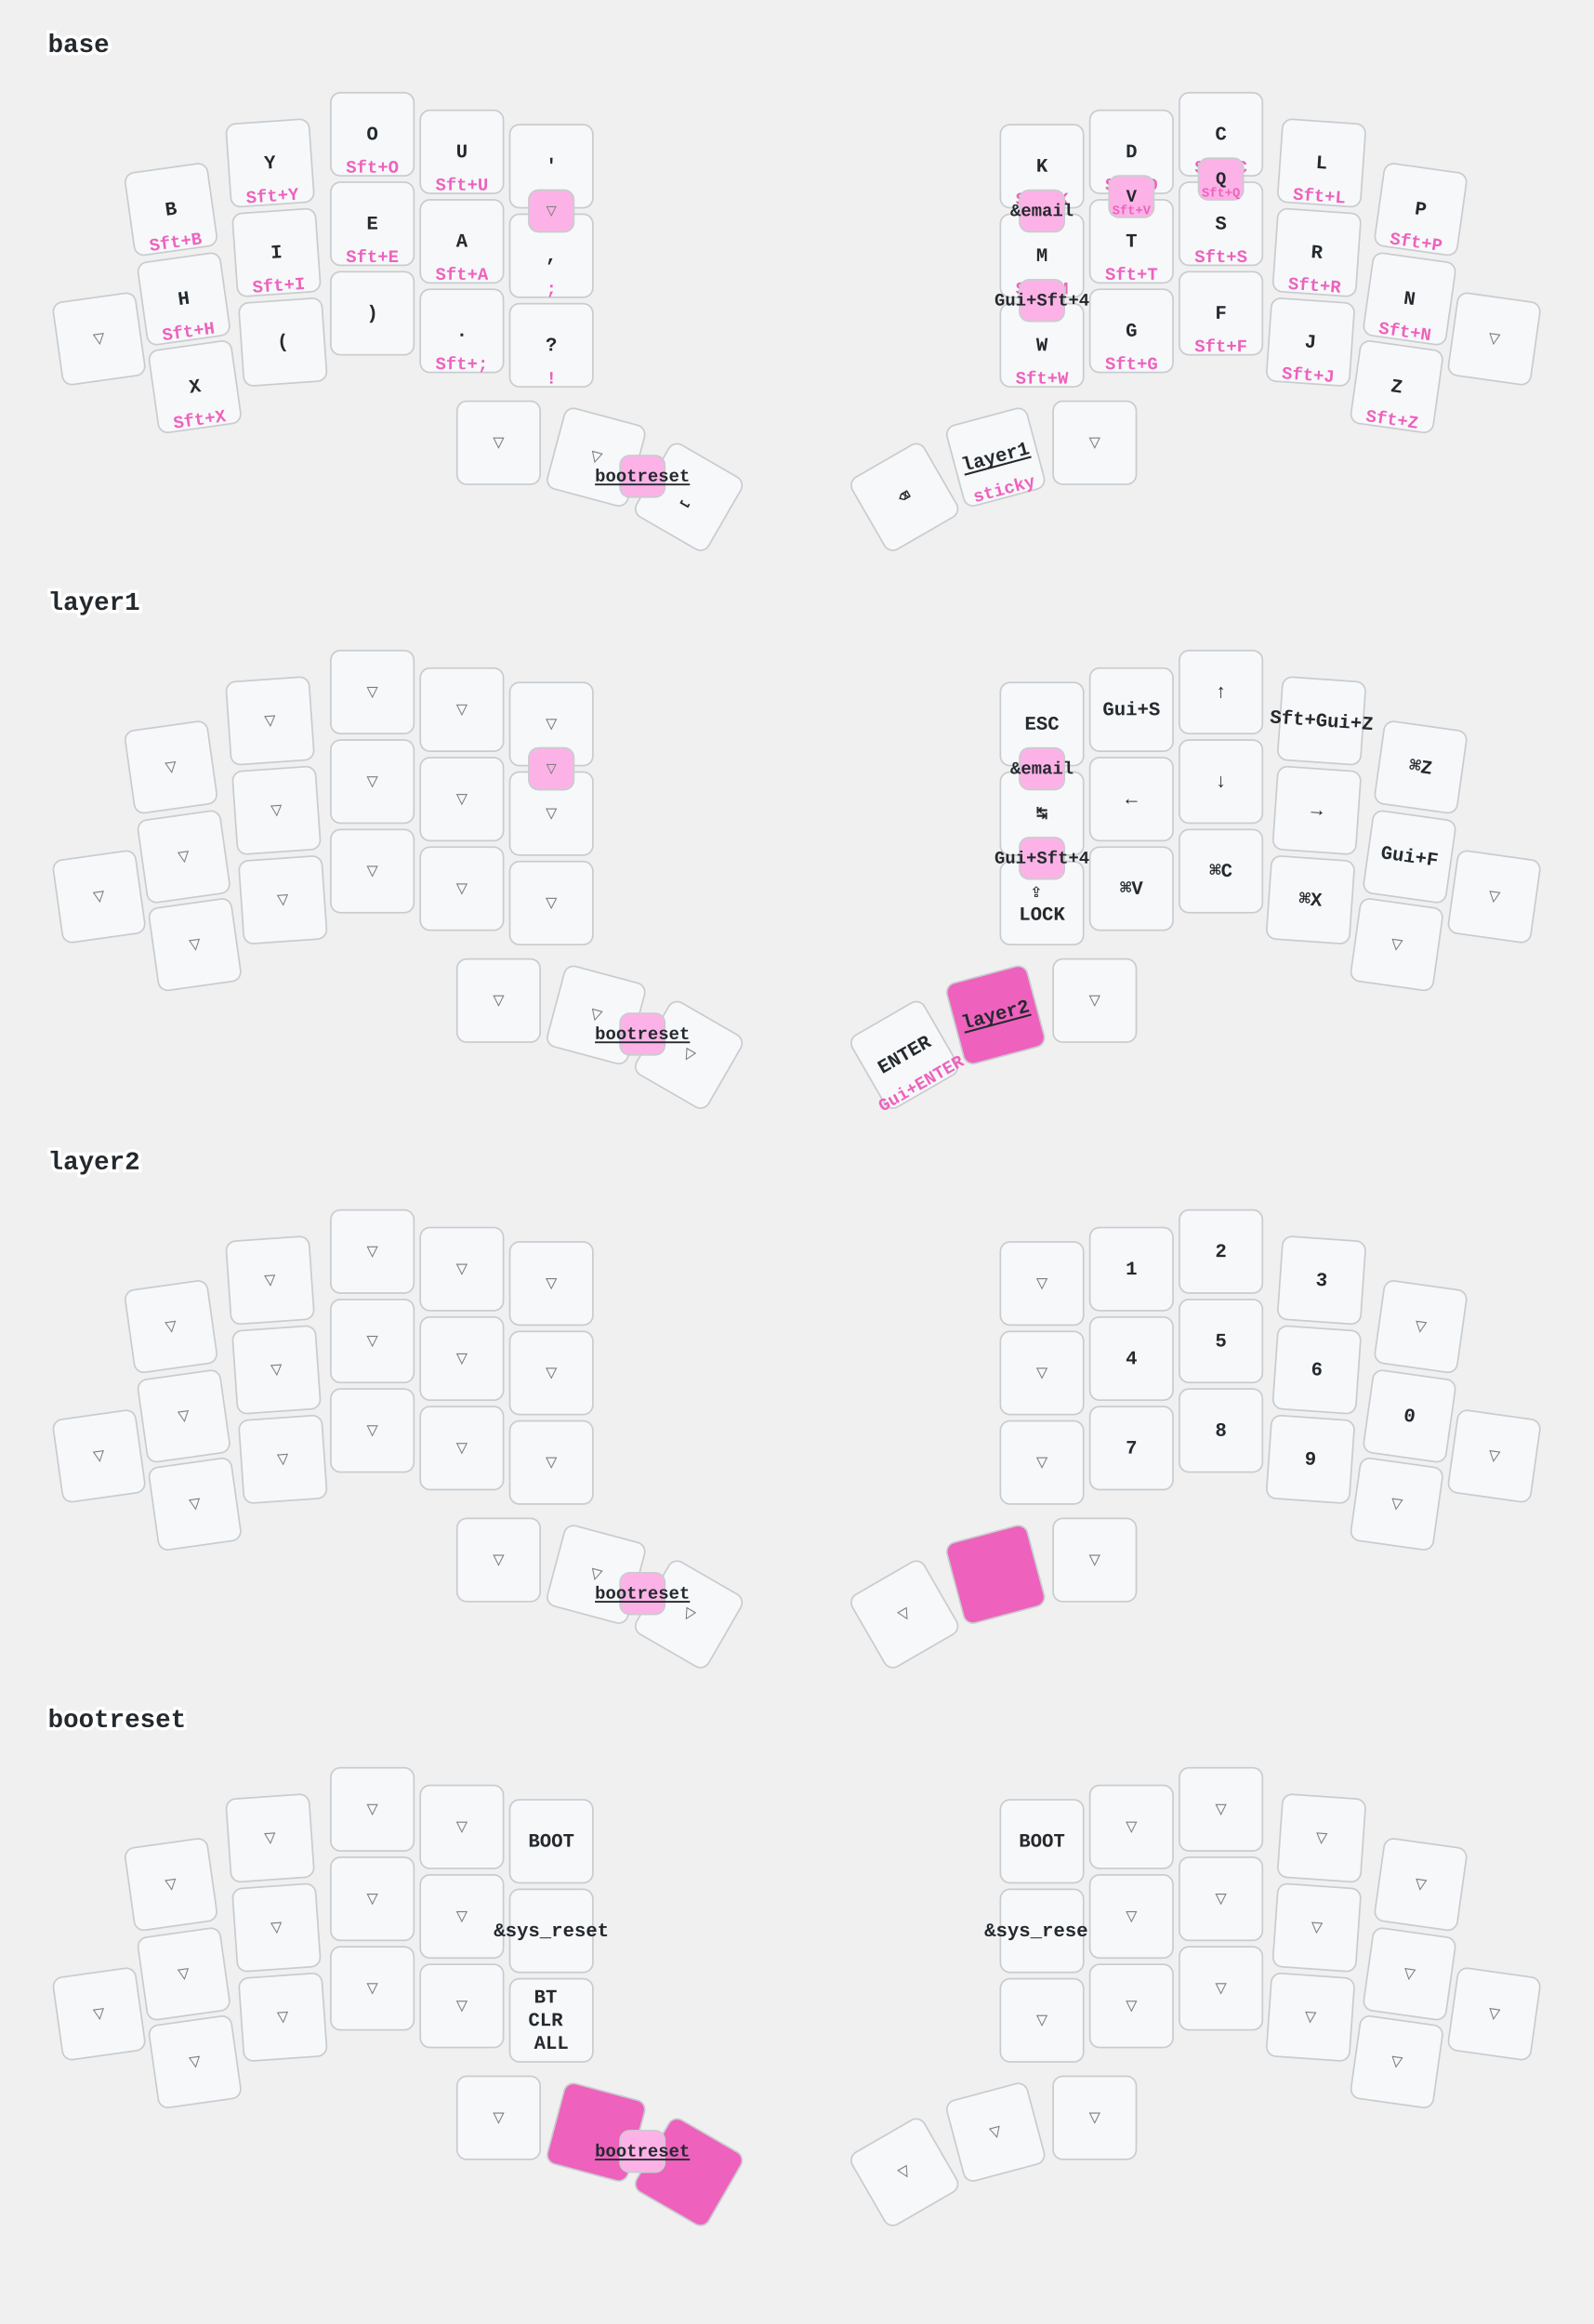
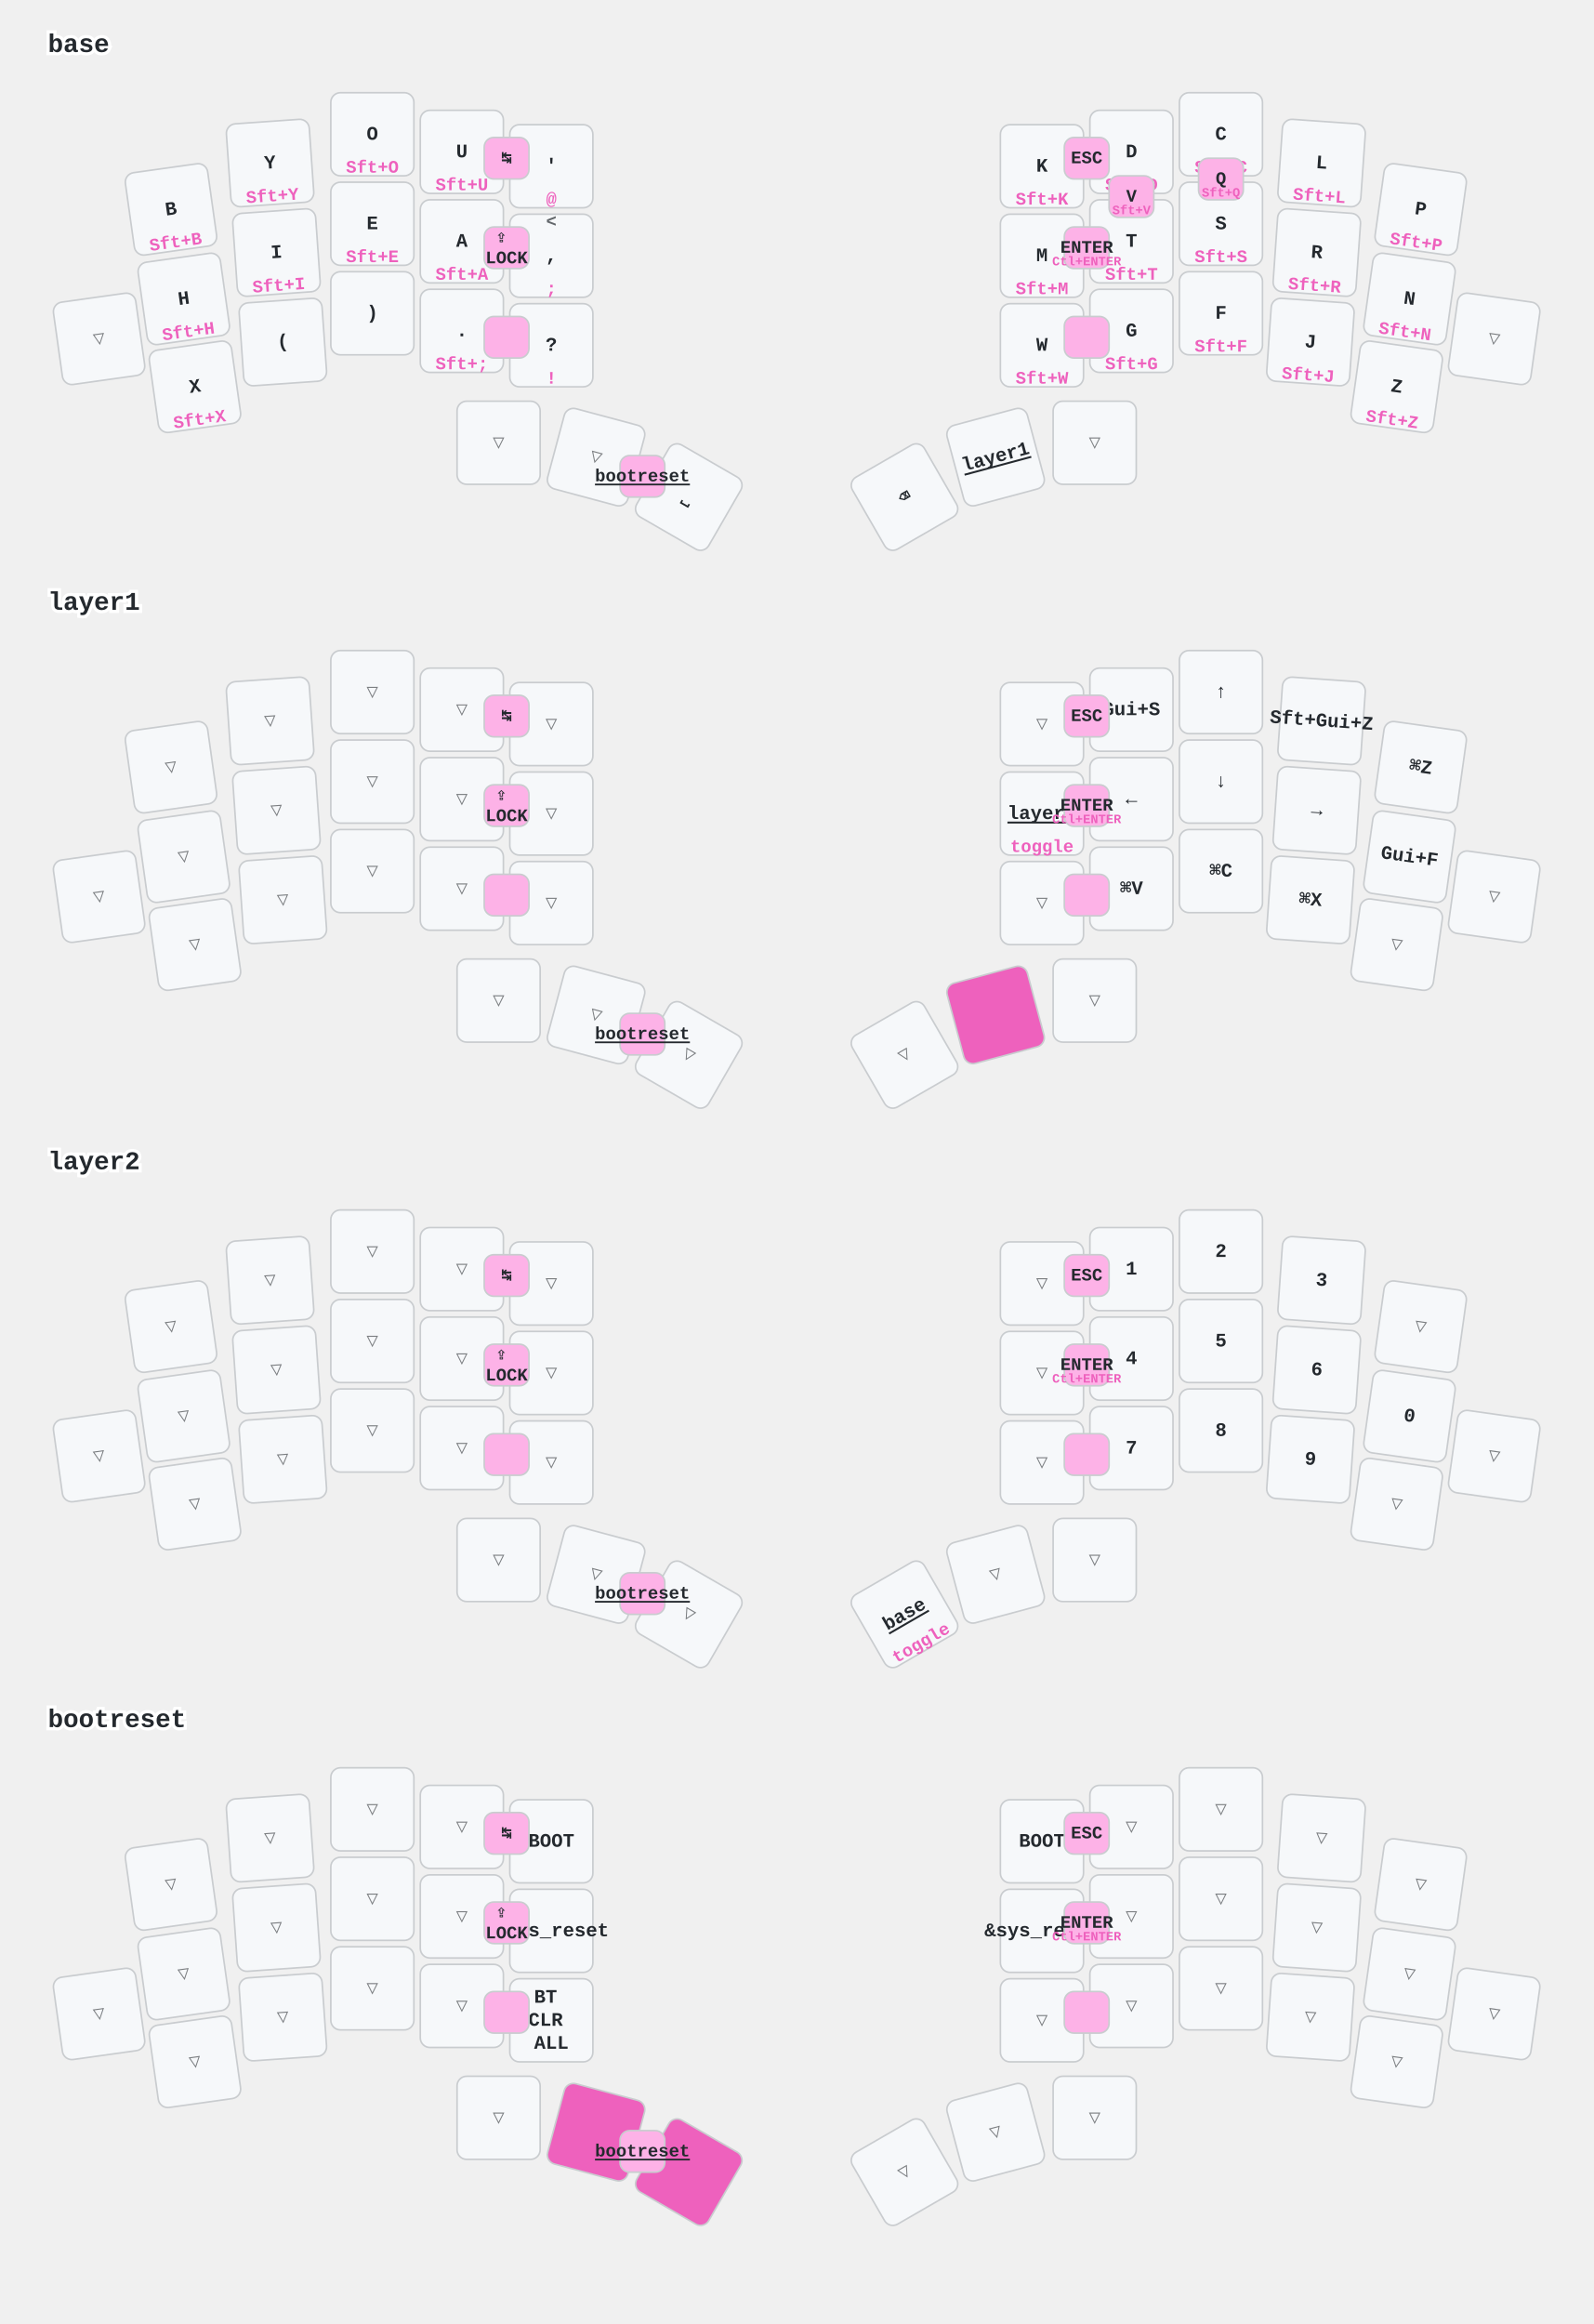
<svg xmlns="http://www.w3.org/2000/svg" width="997" height="1454" viewBox="0 0 997 1454" class="keymap">
  <style>/* inherit to force styles through use tags */
svg path {
    fill: inherit;
}

/* font and background color specifications */
svg.keymap {
    font-family: SFMono-Regular,Consolas,Liberation Mono,Menlo,monospace;
    font-size: 14px;
    font-kerning: normal;
    text-rendering: optimizeLegibility;
    fill: #24292e;
}

/* default key styling */
rect.key {
    fill: #f6f8fa;
}

rect.key, rect.combo {
    stroke: #c9cccf;
    stroke-width: 1;
}

/* default key side styling, only used is draw_key_sides is set */
rect.side {
    filter: brightness(90%);
}

/* color accent for combo boxes */
rect.combo, rect.combo-separate {
    fill: #cdf;
}

/* color accent for held keys */
rect.held, rect.combo.held {
    fill: #fdd;
}

/* color accent for ghost (optional) keys */
rect.ghost, rect.combo.ghost {
    stroke-dasharray: 4, 4;
    stroke-width: 2;
}

text {
    text-anchor: middle;
    dominant-baseline: middle;
}

/* styling for layer labels */
text.label {
    font-weight: bold;
    text-anchor: start;
    stroke: white;
    stroke-width: 4;
    paint-order: stroke;
}

/* styling for optional footer */
text.footer {
    text-anchor: end;
    dominant-baseline: auto;
    stroke: white;
    stroke-width: 4;
    paint-order: stroke;
}

/* styling for combo tap, and key non-tap label text */
text.combo, text.hold, text.shifted, text.left, text.right, text.tl, text.tr, text.bl, text.br {
    font-size: 11px;
}

text.hold, text.bl, text.br {
    text-anchor: middle;
    dominant-baseline: auto;
}

text.shifted, text.tl, text.tr {
    text-anchor: middle;
    dominant-baseline: hanging;
}

text.left, text.tl, text.bl {
    text-anchor: start;
}

text.right, text.tr, text.br {
    text-anchor: end;
}

text.layer-activator {
    text-decoration: underline;
}

/* styling for hold/shifted label text in combo box */
text.combo.hold, text.combo.shifted, text.combo.left, text.combo.right {
    font-size: 8px;
}

/* lighter symbol for transparent keys */
text.trans {
    fill: #7b7e81;
}

/* styling for combo dendrons */
path.combo {
    stroke-width: 1;
    stroke: gray;
    fill: none;
}

/* Start Tabler Icons Cleanup */
/* cannot use height/width with glyphs */
.icon-tabler &gt; path {
    fill: inherit;
    stroke: inherit;
    stroke-width: 2;
}
/* hide tabler's default box */
.icon-tabler &gt; path[stroke="none"][fill="none"] {
    visibility: hidden;
}
/* End Tabler Icons Cleanup */

/* font and background color specifications */
    svg.keymap {
      font-family: Ubuntu Mono, Inconsolata, Consolas, Liberation Mono, Menlo, monospace;
      font-size: 12px;
      font-weight: bold;
      text-rendering: optimizeLegibility;
    }

    /* default key styling */
    rect {
        fill: #f6f8fa;
        stroke: #c9cccf;
        stroke-width: 1;
    }

    /* color accent for combo boxes */
    rect.combo {
        fill: #fdb2e7;
    }

    /* color accent for held keys */
    rect.held, rect.combo.held {
        fill: #ee61bd;
    }

    /* color accent for ghost (optional) keys */
    rect.ghost, rect.combo.ghost {
        fill: #ddd;
    }

    text {
        text-anchor: middle;
        dominant-baseline: middle;
    }

    /* styling for layer labels */
    text.label {
        font-weight: bold;
        font-size: 16px;
        text-anchor: start;
        stroke: white;
        fill: #ee61bd
        stroke-width: 2;
        paint-order: stroke;
    }

    /* styling for combo tap, and key hold/shifted label text */
    text.combo, text.hold, text.shifted {
        font-size: 11px;
    }

    text.hold {
        text-anchor: middle;
        dominant-baseline: auto;
        fill: #ee61bd;
    }

    text.shifted {
        text-anchor: middle;
        dominant-baseline: hanging;
        opacity: 0.7;
    }

    /* styling for hold/shifted label text in combo box */
    text.combo.hold, text.combo.shifted {
        font-size: 8px;
    }

    /* styling for combo dendrons */
    path {
        stroke-width: 1;
        stroke: gray;
        fill: none;
    }
    path.combo {
      stroke-dasharray: 4, 4;
      stroke-opacity: 0.3;
    }
    path.combo {
      stroke-dasharray: 4, 4;
      stroke-opacity: 0.3;
    }</style>
  <g transform="translate(30, 0)" class="layer-base">
    <text x="0" y="28" class="label" id="base">base</text>
    <g transform="translate(0, 56)">
      <g transform="translate(77, 75) rotate(-8.0)" class="key keypos-0">
        <rect rx="6" ry="6" x="-26" y="-26" width="52" height="52" class="key" />
        <text x="0" y="0" class="key tap">B</text>
        <text x="0" y="24" class="key hold">Sft+B</text>
      </g>
      <g transform="translate(139, 46) rotate(-4.0)" class="key keypos-1">
        <rect rx="6" ry="6" x="-26" y="-26" width="52" height="52" class="key" />
        <text x="0" y="0" class="key tap">Y</text>
        <text x="0" y="24" class="key hold">Sft+Y</text>
      </g>
      <g transform="translate(203, 28)" class="key keypos-2">
        <rect rx="6" ry="6" x="-26" y="-26" width="52" height="52" class="key" />
        <text x="0" y="0" class="key tap">O</text>
        <text x="0" y="24" class="key hold">Sft+O</text>
      </g>
      <g transform="translate(259, 39)" class="key keypos-3">
        <rect rx="6" ry="6" x="-26" y="-26" width="52" height="52" class="key" />
        <text x="0" y="0" class="key tap">U</text>
        <text x="0" y="24" class="key hold">Sft+U</text>
      </g>
      <g transform="translate(315, 48)" class="key keypos-4">
        <rect rx="6" ry="6" x="-26" y="-26" width="52" height="52" class="key" />
        <text x="0" y="0" class="key tap">'</text>
        <text x="0" y="24" class="key hold">@</text>
      </g>
      <g transform="translate(622, 48)" class="key keypos-5">
        <rect rx="6" ry="6" x="-26" y="-26" width="52" height="52" class="key" />
        <text x="0" y="0" class="key tap">K</text>
        <text x="0" y="24" class="key hold">Sft+K</text>
      </g>
      <g transform="translate(678, 39)" class="key keypos-6">
        <rect rx="6" ry="6" x="-26" y="-26" width="52" height="52" class="key" />
        <text x="0" y="0" class="key tap">D</text>
        <text x="0" y="24" class="key hold">Sft+D</text>
      </g>
      <g transform="translate(734, 28)" class="key keypos-7">
        <rect rx="6" ry="6" x="-26" y="-26" width="52" height="52" class="key" />
        <text x="0" y="0" class="key tap">C</text>
        <text x="0" y="24" class="key hold">Sft+C</text>
      </g>
      <g transform="translate(797, 46) rotate(4.0)" class="key keypos-8">
        <rect rx="6" ry="6" x="-26" y="-26" width="52" height="52" class="key" />
        <text x="0" y="0" class="key tap">L</text>
        <text x="0" y="24" class="key hold">Sft+L</text>
      </g>
      <g transform="translate(859, 75) rotate(8.0)" class="key keypos-9">
        <rect rx="6" ry="6" x="-26" y="-26" width="52" height="52" class="key" />
        <text x="0" y="0" class="key tap">P</text>
        <text x="0" y="24" class="key hold">Sft+P</text>
      </g>
      <g transform="translate(32, 156) rotate(-8.0)" class="key trans keypos-10">
        <rect rx="6" ry="6" x="-26" y="-26" width="52" height="52" class="key trans" />
        <text x="0" y="0" class="key trans tap">▽</text>
      </g>
      <g transform="translate(85, 131) rotate(-8.0)" class="key keypos-11">
        <rect rx="6" ry="6" x="-26" y="-26" width="52" height="52" class="key" />
        <text x="0" y="0" class="key tap">H</text>
        <text x="0" y="24" class="key hold">Sft+H</text>
      </g>
      <g transform="translate(143, 102) rotate(-4.0)" class="key keypos-12">
        <rect rx="6" ry="6" x="-26" y="-26" width="52" height="52" class="key" />
        <text x="0" y="0" class="key tap">I</text>
        <text x="0" y="24" class="key hold">Sft+I</text>
      </g>
      <g transform="translate(203, 84)" class="key keypos-13">
        <rect rx="6" ry="6" x="-26" y="-26" width="52" height="52" class="key" />
        <text x="0" y="0" class="key tap">E</text>
        <text x="0" y="24" class="key hold">Sft+E</text>
      </g>
      <g transform="translate(259, 95)" class="key keypos-14">
        <rect rx="6" ry="6" x="-26" y="-26" width="52" height="52" class="key" />
        <text x="0" y="0" class="key tap">A</text>
        <text x="0" y="24" class="key hold">Sft+A</text>
      </g>
      <g transform="translate(315, 104)" class="key keypos-15">
        <rect rx="6" ry="6" x="-26" y="-26" width="52" height="52" class="key" />
        <text x="0" y="0" class="key tap">,</text>
        <text x="0" y="24" class="key hold">;</text>
        <text x="0" y="-24" class="key shifted">&lt;</text>
      </g>
      <g transform="translate(622, 104)" class="key keypos-16">
        <rect rx="6" ry="6" x="-26" y="-26" width="52" height="52" class="key" />
        <text x="0" y="0" class="key tap">M</text>
        <text x="0" y="24" class="key hold">Sft+M</text>
      </g>
      <g transform="translate(678, 95)" class="key keypos-17">
        <rect rx="6" ry="6" x="-26" y="-26" width="52" height="52" class="key" />
        <text x="0" y="0" class="key tap">T</text>
        <text x="0" y="24" class="key hold">Sft+T</text>
      </g>
      <g transform="translate(734, 84)" class="key keypos-18">
        <rect rx="6" ry="6" x="-26" y="-26" width="52" height="52" class="key" />
        <text x="0" y="0" class="key tap">S</text>
        <text x="0" y="24" class="key hold">Sft+S</text>
      </g>
      <g transform="translate(794, 102) rotate(4.0)" class="key keypos-19">
        <rect rx="6" ry="6" x="-26" y="-26" width="52" height="52" class="key" />
        <text x="0" y="0" class="key tap">R</text>
        <text x="0" y="24" class="key hold">Sft+R</text>
      </g>
      <g transform="translate(852, 131) rotate(8.0)" class="key keypos-20">
        <rect rx="6" ry="6" x="-26" y="-26" width="52" height="52" class="key" />
        <text x="0" y="0" class="key tap">N</text>
        <text x="0" y="24" class="key hold">Sft+N</text>
      </g>
      <g transform="translate(905, 156) rotate(8.0)" class="key trans keypos-21">
        <rect rx="6" ry="6" x="-26" y="-26" width="52" height="52" class="key trans" />
        <text x="0" y="0" class="key trans tap">▽</text>
      </g>
      <g transform="translate(92, 186) rotate(-8.0)" class="key keypos-22">
        <rect rx="6" ry="6" x="-26" y="-26" width="52" height="52" class="key" />
        <text x="0" y="0" class="key tap">X</text>
        <text x="0" y="24" class="key hold">Sft+X</text>
      </g>
      <g transform="translate(147, 158) rotate(-4.0)" class="key keypos-23">
        <rect rx="6" ry="6" x="-26" y="-26" width="52" height="52" class="key" />
        <text x="0" y="0" class="key tap">(</text>
      </g>
      <g transform="translate(203, 140)" class="key keypos-24">
        <rect rx="6" ry="6" x="-26" y="-26" width="52" height="52" class="key" />
        <text x="0" y="0" class="key tap">)</text>
      </g>
      <g transform="translate(259, 151)" class="key keypos-25">
        <rect rx="6" ry="6" x="-26" y="-26" width="52" height="52" class="key" />
        <text x="0" y="0" class="key tap">.</text>
        <text x="0" y="24" class="key hold">Sft+;</text>
      </g>
      <g transform="translate(315, 160)" class="key keypos-26">
        <rect rx="6" ry="6" x="-26" y="-26" width="52" height="52" class="key" />
        <text x="0" y="0" class="key tap">?</text>
        <text x="0" y="24" class="key hold">!</text>
      </g>
      <g transform="translate(622, 160)" class="key keypos-27">
        <rect rx="6" ry="6" x="-26" y="-26" width="52" height="52" class="key" />
        <text x="0" y="0" class="key tap">W</text>
        <text x="0" y="24" class="key hold">Sft+W</text>
      </g>
      <g transform="translate(678, 151)" class="key keypos-28">
        <rect rx="6" ry="6" x="-26" y="-26" width="52" height="52" class="key" />
        <text x="0" y="0" class="key tap">G</text>
        <text x="0" y="24" class="key hold">Sft+G</text>
      </g>
      <g transform="translate(734, 140)" class="key keypos-29">
        <rect rx="6" ry="6" x="-26" y="-26" width="52" height="52" class="key" />
        <text x="0" y="0" class="key tap">F</text>
        <text x="0" y="24" class="key hold">Sft+F</text>
      </g>
      <g transform="translate(790, 158) rotate(4.0)" class="key keypos-30">
        <rect rx="6" ry="6" x="-26" y="-26" width="52" height="52" class="key" />
        <text x="0" y="0" class="key tap">J</text>
        <text x="0" y="24" class="key hold">Sft+J</text>
      </g>
      <g transform="translate(844, 186) rotate(8.0)" class="key keypos-31">
        <rect rx="6" ry="6" x="-26" y="-26" width="52" height="52" class="key" />
        <text x="0" y="0" class="key tap">Z</text>
        <text x="0" y="24" class="key hold">Sft+Z</text>
      </g>
      <g transform="translate(282, 221)" class="key trans keypos-32">
        <rect rx="6" ry="6" x="-26" y="-26" width="52" height="52" class="key trans" />
        <text x="0" y="0" class="key trans tap">▽</text>
      </g>
      <g transform="translate(343, 230) rotate(15.0)" class="key trans keypos-33">
        <rect rx="6" ry="6" x="-26" y="-26" width="52" height="52" class="key trans" />
        <text x="0" y="0" class="key trans tap">▽</text>
      </g>
      <g transform="translate(401, 255) rotate(30.0)" class="key keypos-34">
        <rect rx="6" ry="6" x="-26" y="-26" width="52" height="52" class="key" />
        <text x="0" y="0" class="key tap">⎵</text>
      </g>
      <g transform="translate(536, 255) rotate(-30.0)" class="key keypos-35">
        <rect rx="6" ry="6" x="-26" y="-26" width="52" height="52" class="key" />
        <text x="0" y="0" class="key tap">⌫</text>
      </g>
      <g transform="translate(593, 230) rotate(-15.0)" class="key keypos-36">
        <rect rx="6" ry="6" x="-26" y="-26" width="52" height="52" class="key" />
        <a href="#layer1">
          <text x="0" y="0" class="key tap layer-activator">layer1</text>
        </a>
-         <text x="0" y="24" class="key hold">sticky</text>
      </g>
      <g transform="translate(655, 221)" class="key trans keypos-37">
        <rect rx="6" ry="6" x="-26" y="-26" width="52" height="52" class="key trans" />
        <text x="0" y="0" class="key trans tap">▽</text>
      </g>
      <g class="combo combopos-0">
        <rect rx="6" ry="6" x="664" y="54" width="28" height="26" class="combo" />
        <text x="678" y="67" class="combo tap">V</text>
        <text x="678" y="78" class="combo hold">Sft+V</text>
      </g>
      <g class="combo combopos-1">
        <rect rx="6" ry="6" x="720" y="43" width="28" height="26" class="combo" />
        <text x="734" y="56" class="combo tap">Q</text>
        <text x="734" y="67" class="combo hold">Sft+Q</text>
      </g>
-       <g class="combo trans combopos-2">
-         <rect rx="6" ry="6" x="301" y="63" width="28" height="26" class="combo trans" />
-         <text x="315" y="76" class="combo trans tap">▽</text>
-       </g>
-       <g class="combo trans combopos-3">
-         <rect rx="6" ry="6" x="301" y="63" width="28" height="26" class="combo trans" />
-         <text x="315" y="76" class="combo trans tap">▽</text>
+       <g class="combo combopos-2">
+         <rect rx="6" ry="6" x="273" y="30" width="28" height="26" class="combo" />
+         <text x="287" y="43" class="combo tap">↹</text>
+       </g>
+       <g class="combo combopos-3">
+         <rect rx="6" ry="6" x="273" y="86" width="28" height="26" class="combo" />
+         <text x="287" y="99" class="combo tap">
+           <tspan x="287" dy="-0.6em">⇪</tspan>
+           <tspan x="287" dy="1.2em">LOCK</tspan>
+         </text>
      </g>
      <g class="combo combopos-4">
-         <rect rx="6" ry="6" x="608" y="63" width="28" height="26" class="combo" />
-         <text x="622" y="76" class="combo tap">&amp;email</text>
+         <rect rx="6" ry="6" x="273" y="142" width="28" height="26" class="combo" />
      </g>
      <g class="combo combopos-5">
-         <rect rx="6" ry="6" x="608" y="119" width="28" height="26" class="combo" />
-         <text x="622" y="132" class="combo tap">Gui+Sft+4</text>
+         <rect rx="6" ry="6" x="636" y="30" width="28" height="26" class="combo" />
+         <text x="650" y="43" class="combo tap">ESC</text>
      </g>
      <g class="combo combopos-6">
+         <rect rx="6" ry="6" x="636" y="86" width="28" height="26" class="combo" />
+         <text x="650" y="99" class="combo tap">ENTER</text>
+         <text x="650" y="110" class="combo hold">Ctl+ENTER</text>
+       </g>
+       <g class="combo combopos-7">
+         <rect rx="6" ry="6" x="636" y="142" width="28" height="26" class="combo" />
+       </g>
+       <g class="combo combopos-8">
        <rect rx="6" ry="6" x="358" y="229" width="28" height="26" class="combo" />
        <a href="#bootreset">
          <text x="372" y="242" class="combo tap layer-activator">bootreset</text>
        </a>
      </g>
    </g>
  </g>
  <g transform="translate(30, 349)" class="layer-layer1">
    <text x="0" y="28" class="label" id="layer1">layer1</text>
    <g transform="translate(0, 56)">
      <g transform="translate(77, 75) rotate(-8.0)" class="key trans keypos-0">
        <rect rx="6" ry="6" x="-26" y="-26" width="52" height="52" class="key trans" />
        <text x="0" y="0" class="key trans tap">▽</text>
      </g>
      <g transform="translate(139, 46) rotate(-4.0)" class="key trans keypos-1">
        <rect rx="6" ry="6" x="-26" y="-26" width="52" height="52" class="key trans" />
        <text x="0" y="0" class="key trans tap">▽</text>
      </g>
      <g transform="translate(203, 28)" class="key trans keypos-2">
        <rect rx="6" ry="6" x="-26" y="-26" width="52" height="52" class="key trans" />
        <text x="0" y="0" class="key trans tap">▽</text>
      </g>
      <g transform="translate(259, 39)" class="key trans keypos-3">
        <rect rx="6" ry="6" x="-26" y="-26" width="52" height="52" class="key trans" />
        <text x="0" y="0" class="key trans tap">▽</text>
      </g>
      <g transform="translate(315, 48)" class="key trans keypos-4">
        <rect rx="6" ry="6" x="-26" y="-26" width="52" height="52" class="key trans" />
        <text x="0" y="0" class="key trans tap">▽</text>
      </g>
-       <g transform="translate(622, 48)" class="key keypos-5">
-         <rect rx="6" ry="6" x="-26" y="-26" width="52" height="52" class="key" />
-         <text x="0" y="0" class="key tap">ESC</text>
+       <g transform="translate(622, 48)" class="key trans keypos-5">
+         <rect rx="6" ry="6" x="-26" y="-26" width="52" height="52" class="key trans" />
+         <text x="0" y="0" class="key trans tap">▽</text>
      </g>
      <g transform="translate(678, 39)" class="key keypos-6">
        <rect rx="6" ry="6" x="-26" y="-26" width="52" height="52" class="key" />
        <text x="0" y="0" class="key tap">Gui+S</text>
      </g>
      <g transform="translate(734, 28)" class="key keypos-7">
        <rect rx="6" ry="6" x="-26" y="-26" width="52" height="52" class="key" />
        <text x="0" y="0" class="key tap">↑</text>
      </g>
      <g transform="translate(797, 46) rotate(4.0)" class="key keypos-8">
        <rect rx="6" ry="6" x="-26" y="-26" width="52" height="52" class="key" />
        <text x="0" y="0" class="key tap">Sft+Gui+Z</text>
      </g>
      <g transform="translate(859, 75) rotate(8.0)" class="key keypos-9">
        <rect rx="6" ry="6" x="-26" y="-26" width="52" height="52" class="key" />
        <text x="0" y="0" class="key tap">⌘Z</text>
      </g>
      <g transform="translate(32, 156) rotate(-8.0)" class="key trans keypos-10">
        <rect rx="6" ry="6" x="-26" y="-26" width="52" height="52" class="key trans" />
        <text x="0" y="0" class="key trans tap">▽</text>
      </g>
      <g transform="translate(85, 131) rotate(-8.0)" class="key trans keypos-11">
        <rect rx="6" ry="6" x="-26" y="-26" width="52" height="52" class="key trans" />
        <text x="0" y="0" class="key trans tap">▽</text>
      </g>
      <g transform="translate(143, 102) rotate(-4.0)" class="key trans keypos-12">
        <rect rx="6" ry="6" x="-26" y="-26" width="52" height="52" class="key trans" />
        <text x="0" y="0" class="key trans tap">▽</text>
      </g>
      <g transform="translate(203, 84)" class="key trans keypos-13">
        <rect rx="6" ry="6" x="-26" y="-26" width="52" height="52" class="key trans" />
        <text x="0" y="0" class="key trans tap">▽</text>
      </g>
      <g transform="translate(259, 95)" class="key trans keypos-14">
        <rect rx="6" ry="6" x="-26" y="-26" width="52" height="52" class="key trans" />
        <text x="0" y="0" class="key trans tap">▽</text>
      </g>
      <g transform="translate(315, 104)" class="key trans keypos-15">
        <rect rx="6" ry="6" x="-26" y="-26" width="52" height="52" class="key trans" />
        <text x="0" y="0" class="key trans tap">▽</text>
      </g>
      <g transform="translate(622, 104)" class="key keypos-16">
        <rect rx="6" ry="6" x="-26" y="-26" width="52" height="52" class="key" />
-         <text x="0" y="0" class="key tap">↹</text>
+         <a href="#layer2">
+           <text x="0" y="0" class="key tap layer-activator">layer2</text>
+         </a>
+         <text x="0" y="24" class="key hold">toggle</text>
      </g>
      <g transform="translate(678, 95)" class="key keypos-17">
        <rect rx="6" ry="6" x="-26" y="-26" width="52" height="52" class="key" />
        <text x="0" y="0" class="key tap">←</text>
      </g>
      <g transform="translate(734, 84)" class="key keypos-18">
        <rect rx="6" ry="6" x="-26" y="-26" width="52" height="52" class="key" />
        <text x="0" y="0" class="key tap">↓</text>
      </g>
      <g transform="translate(794, 102) rotate(4.0)" class="key keypos-19">
        <rect rx="6" ry="6" x="-26" y="-26" width="52" height="52" class="key" />
        <text x="0" y="0" class="key tap">→</text>
      </g>
      <g transform="translate(852, 131) rotate(8.0)" class="key keypos-20">
        <rect rx="6" ry="6" x="-26" y="-26" width="52" height="52" class="key" />
        <text x="0" y="0" class="key tap">Gui+F</text>
      </g>
      <g transform="translate(905, 156) rotate(8.0)" class="key trans keypos-21">
        <rect rx="6" ry="6" x="-26" y="-26" width="52" height="52" class="key trans" />
        <text x="0" y="0" class="key trans tap">▽</text>
      </g>
      <g transform="translate(92, 186) rotate(-8.0)" class="key trans keypos-22">
        <rect rx="6" ry="6" x="-26" y="-26" width="52" height="52" class="key trans" />
        <text x="0" y="0" class="key trans tap">▽</text>
      </g>
      <g transform="translate(147, 158) rotate(-4.0)" class="key trans keypos-23">
        <rect rx="6" ry="6" x="-26" y="-26" width="52" height="52" class="key trans" />
        <text x="0" y="0" class="key trans tap">▽</text>
      </g>
      <g transform="translate(203, 140)" class="key trans keypos-24">
        <rect rx="6" ry="6" x="-26" y="-26" width="52" height="52" class="key trans" />
        <text x="0" y="0" class="key trans tap">▽</text>
      </g>
      <g transform="translate(259, 151)" class="key trans keypos-25">
        <rect rx="6" ry="6" x="-26" y="-26" width="52" height="52" class="key trans" />
        <text x="0" y="0" class="key trans tap">▽</text>
      </g>
      <g transform="translate(315, 160)" class="key trans keypos-26">
        <rect rx="6" ry="6" x="-26" y="-26" width="52" height="52" class="key trans" />
        <text x="0" y="0" class="key trans tap">▽</text>
      </g>
-       <g transform="translate(622, 160)" class="key keypos-27">
-         <rect rx="6" ry="6" x="-26" y="-26" width="52" height="52" class="key" />
-         <text x="0" y="0" class="key tap">
-           <tspan x="0" dy="-0.6em">⇪</tspan>
-           <tspan x="0" dy="1.2em">LOCK</tspan>
-         </text>
+       <g transform="translate(622, 160)" class="key trans keypos-27">
+         <rect rx="6" ry="6" x="-26" y="-26" width="52" height="52" class="key trans" />
+         <text x="0" y="0" class="key trans tap">▽</text>
      </g>
      <g transform="translate(678, 151)" class="key keypos-28">
        <rect rx="6" ry="6" x="-26" y="-26" width="52" height="52" class="key" />
        <text x="0" y="0" class="key tap">⌘V</text>
      </g>
      <g transform="translate(734, 140)" class="key keypos-29">
        <rect rx="6" ry="6" x="-26" y="-26" width="52" height="52" class="key" />
        <text x="0" y="0" class="key tap">⌘C</text>
      </g>
      <g transform="translate(790, 158) rotate(4.0)" class="key keypos-30">
        <rect rx="6" ry="6" x="-26" y="-26" width="52" height="52" class="key" />
        <text x="0" y="0" class="key tap">⌘X</text>
      </g>
      <g transform="translate(844, 186) rotate(8.0)" class="key trans keypos-31">
        <rect rx="6" ry="6" x="-26" y="-26" width="52" height="52" class="key trans" />
        <text x="0" y="0" class="key trans tap">▽</text>
      </g>
      <g transform="translate(282, 221)" class="key trans keypos-32">
        <rect rx="6" ry="6" x="-26" y="-26" width="52" height="52" class="key trans" />
        <text x="0" y="0" class="key trans tap">▽</text>
      </g>
      <g transform="translate(343, 230) rotate(15.0)" class="key trans keypos-33">
        <rect rx="6" ry="6" x="-26" y="-26" width="52" height="52" class="key trans" />
        <text x="0" y="0" class="key trans tap">▽</text>
      </g>
      <g transform="translate(401, 255) rotate(30.0)" class="key trans keypos-34">
        <rect rx="6" ry="6" x="-26" y="-26" width="52" height="52" class="key trans" />
        <text x="0" y="0" class="key trans tap">▽</text>
      </g>
-       <g transform="translate(536, 255) rotate(-30.0)" class="key keypos-35">
-         <rect rx="6" ry="6" x="-26" y="-26" width="52" height="52" class="key" />
-         <text x="0" y="0" class="key tap">ENTER</text>
-         <text x="0" y="24" class="key hold">Gui+ENTER</text>
+       <g transform="translate(536, 255) rotate(-30.0)" class="key trans keypos-35">
+         <rect rx="6" ry="6" x="-26" y="-26" width="52" height="52" class="key trans" />
+         <text x="0" y="0" class="key trans tap">▽</text>
      </g>
      <g transform="translate(593, 230) rotate(-15.0)" class="key held keypos-36">
        <rect rx="6" ry="6" x="-26" y="-26" width="52" height="52" class="key held" />
-         <a href="#layer2">
-           <text x="0" y="0" class="key held tap layer-activator">layer2</text>
-         </a>
      </g>
      <g transform="translate(655, 221)" class="key trans keypos-37">
        <rect rx="6" ry="6" x="-26" y="-26" width="52" height="52" class="key trans" />
        <text x="0" y="0" class="key trans tap">▽</text>
      </g>
-       <g class="combo trans combopos-0">
-         <rect rx="6" ry="6" x="301" y="63" width="28" height="26" class="combo trans" />
-         <text x="315" y="76" class="combo trans tap">▽</text>
-       </g>
-       <g class="combo trans combopos-1">
-         <rect rx="6" ry="6" x="301" y="63" width="28" height="26" class="combo trans" />
-         <text x="315" y="76" class="combo trans tap">▽</text>
+       <g class="combo combopos-0">
+         <rect rx="6" ry="6" x="273" y="30" width="28" height="26" class="combo" />
+         <text x="287" y="43" class="combo tap">↹</text>
+       </g>
+       <g class="combo combopos-1">
+         <rect rx="6" ry="6" x="273" y="86" width="28" height="26" class="combo" />
+         <text x="287" y="99" class="combo tap">
+           <tspan x="287" dy="-0.6em">⇪</tspan>
+           <tspan x="287" dy="1.2em">LOCK</tspan>
+         </text>
      </g>
      <g class="combo combopos-2">
-         <rect rx="6" ry="6" x="608" y="63" width="28" height="26" class="combo" />
-         <text x="622" y="76" class="combo tap">&amp;email</text>
+         <rect rx="6" ry="6" x="273" y="142" width="28" height="26" class="combo" />
      </g>
      <g class="combo combopos-3">
-         <rect rx="6" ry="6" x="608" y="119" width="28" height="26" class="combo" />
-         <text x="622" y="132" class="combo tap">Gui+Sft+4</text>
+         <rect rx="6" ry="6" x="636" y="30" width="28" height="26" class="combo" />
+         <text x="650" y="43" class="combo tap">ESC</text>
      </g>
      <g class="combo combopos-4">
+         <rect rx="6" ry="6" x="636" y="86" width="28" height="26" class="combo" />
+         <text x="650" y="99" class="combo tap">ENTER</text>
+         <text x="650" y="110" class="combo hold">Ctl+ENTER</text>
+       </g>
+       <g class="combo combopos-5">
+         <rect rx="6" ry="6" x="636" y="142" width="28" height="26" class="combo" />
+       </g>
+       <g class="combo combopos-6">
        <rect rx="6" ry="6" x="358" y="229" width="28" height="26" class="combo" />
        <a href="#bootreset">
          <text x="372" y="242" class="combo tap layer-activator">bootreset</text>
        </a>
      </g>
    </g>
  </g>
  <g transform="translate(30, 699)" class="layer-layer2">
    <text x="0" y="28" class="label" id="layer2">layer2</text>
    <g transform="translate(0, 56)">
      <g transform="translate(77, 75) rotate(-8.0)" class="key trans keypos-0">
        <rect rx="6" ry="6" x="-26" y="-26" width="52" height="52" class="key trans" />
        <text x="0" y="0" class="key trans tap">▽</text>
      </g>
      <g transform="translate(139, 46) rotate(-4.0)" class="key trans keypos-1">
        <rect rx="6" ry="6" x="-26" y="-26" width="52" height="52" class="key trans" />
        <text x="0" y="0" class="key trans tap">▽</text>
      </g>
      <g transform="translate(203, 28)" class="key trans keypos-2">
        <rect rx="6" ry="6" x="-26" y="-26" width="52" height="52" class="key trans" />
        <text x="0" y="0" class="key trans tap">▽</text>
      </g>
      <g transform="translate(259, 39)" class="key trans keypos-3">
        <rect rx="6" ry="6" x="-26" y="-26" width="52" height="52" class="key trans" />
        <text x="0" y="0" class="key trans tap">▽</text>
      </g>
      <g transform="translate(315, 48)" class="key trans keypos-4">
        <rect rx="6" ry="6" x="-26" y="-26" width="52" height="52" class="key trans" />
        <text x="0" y="0" class="key trans tap">▽</text>
      </g>
      <g transform="translate(622, 48)" class="key trans keypos-5">
        <rect rx="6" ry="6" x="-26" y="-26" width="52" height="52" class="key trans" />
        <text x="0" y="0" class="key trans tap">▽</text>
      </g>
      <g transform="translate(678, 39)" class="key keypos-6">
        <rect rx="6" ry="6" x="-26" y="-26" width="52" height="52" class="key" />
        <text x="0" y="0" class="key tap">1</text>
      </g>
      <g transform="translate(734, 28)" class="key keypos-7">
        <rect rx="6" ry="6" x="-26" y="-26" width="52" height="52" class="key" />
        <text x="0" y="0" class="key tap">2</text>
      </g>
      <g transform="translate(797, 46) rotate(4.0)" class="key keypos-8">
        <rect rx="6" ry="6" x="-26" y="-26" width="52" height="52" class="key" />
        <text x="0" y="0" class="key tap">3</text>
      </g>
      <g transform="translate(859, 75) rotate(8.0)" class="key trans keypos-9">
        <rect rx="6" ry="6" x="-26" y="-26" width="52" height="52" class="key trans" />
        <text x="0" y="0" class="key trans tap">▽</text>
      </g>
      <g transform="translate(32, 156) rotate(-8.0)" class="key trans keypos-10">
        <rect rx="6" ry="6" x="-26" y="-26" width="52" height="52" class="key trans" />
        <text x="0" y="0" class="key trans tap">▽</text>
      </g>
      <g transform="translate(85, 131) rotate(-8.0)" class="key trans keypos-11">
        <rect rx="6" ry="6" x="-26" y="-26" width="52" height="52" class="key trans" />
        <text x="0" y="0" class="key trans tap">▽</text>
      </g>
      <g transform="translate(143, 102) rotate(-4.0)" class="key trans keypos-12">
        <rect rx="6" ry="6" x="-26" y="-26" width="52" height="52" class="key trans" />
        <text x="0" y="0" class="key trans tap">▽</text>
      </g>
      <g transform="translate(203, 84)" class="key trans keypos-13">
        <rect rx="6" ry="6" x="-26" y="-26" width="52" height="52" class="key trans" />
        <text x="0" y="0" class="key trans tap">▽</text>
      </g>
      <g transform="translate(259, 95)" class="key trans keypos-14">
        <rect rx="6" ry="6" x="-26" y="-26" width="52" height="52" class="key trans" />
        <text x="0" y="0" class="key trans tap">▽</text>
      </g>
      <g transform="translate(315, 104)" class="key trans keypos-15">
        <rect rx="6" ry="6" x="-26" y="-26" width="52" height="52" class="key trans" />
        <text x="0" y="0" class="key trans tap">▽</text>
      </g>
      <g transform="translate(622, 104)" class="key trans keypos-16">
        <rect rx="6" ry="6" x="-26" y="-26" width="52" height="52" class="key trans" />
        <text x="0" y="0" class="key trans tap">▽</text>
      </g>
      <g transform="translate(678, 95)" class="key keypos-17">
        <rect rx="6" ry="6" x="-26" y="-26" width="52" height="52" class="key" />
        <text x="0" y="0" class="key tap">4</text>
      </g>
      <g transform="translate(734, 84)" class="key keypos-18">
        <rect rx="6" ry="6" x="-26" y="-26" width="52" height="52" class="key" />
        <text x="0" y="0" class="key tap">5</text>
      </g>
      <g transform="translate(794, 102) rotate(4.0)" class="key keypos-19">
        <rect rx="6" ry="6" x="-26" y="-26" width="52" height="52" class="key" />
        <text x="0" y="0" class="key tap">6</text>
      </g>
      <g transform="translate(852, 131) rotate(8.0)" class="key keypos-20">
        <rect rx="6" ry="6" x="-26" y="-26" width="52" height="52" class="key" />
        <text x="0" y="0" class="key tap">0</text>
      </g>
      <g transform="translate(905, 156) rotate(8.0)" class="key trans keypos-21">
        <rect rx="6" ry="6" x="-26" y="-26" width="52" height="52" class="key trans" />
        <text x="0" y="0" class="key trans tap">▽</text>
      </g>
      <g transform="translate(92, 186) rotate(-8.0)" class="key trans keypos-22">
        <rect rx="6" ry="6" x="-26" y="-26" width="52" height="52" class="key trans" />
        <text x="0" y="0" class="key trans tap">▽</text>
      </g>
      <g transform="translate(147, 158) rotate(-4.0)" class="key trans keypos-23">
        <rect rx="6" ry="6" x="-26" y="-26" width="52" height="52" class="key trans" />
        <text x="0" y="0" class="key trans tap">▽</text>
      </g>
      <g transform="translate(203, 140)" class="key trans keypos-24">
        <rect rx="6" ry="6" x="-26" y="-26" width="52" height="52" class="key trans" />
        <text x="0" y="0" class="key trans tap">▽</text>
      </g>
      <g transform="translate(259, 151)" class="key trans keypos-25">
        <rect rx="6" ry="6" x="-26" y="-26" width="52" height="52" class="key trans" />
        <text x="0" y="0" class="key trans tap">▽</text>
      </g>
      <g transform="translate(315, 160)" class="key trans keypos-26">
        <rect rx="6" ry="6" x="-26" y="-26" width="52" height="52" class="key trans" />
        <text x="0" y="0" class="key trans tap">▽</text>
      </g>
      <g transform="translate(622, 160)" class="key trans keypos-27">
        <rect rx="6" ry="6" x="-26" y="-26" width="52" height="52" class="key trans" />
        <text x="0" y="0" class="key trans tap">▽</text>
      </g>
      <g transform="translate(678, 151)" class="key keypos-28">
        <rect rx="6" ry="6" x="-26" y="-26" width="52" height="52" class="key" />
        <text x="0" y="0" class="key tap">7</text>
      </g>
      <g transform="translate(734, 140)" class="key keypos-29">
        <rect rx="6" ry="6" x="-26" y="-26" width="52" height="52" class="key" />
        <text x="0" y="0" class="key tap">8</text>
      </g>
      <g transform="translate(790, 158) rotate(4.0)" class="key keypos-30">
        <rect rx="6" ry="6" x="-26" y="-26" width="52" height="52" class="key" />
        <text x="0" y="0" class="key tap">9</text>
      </g>
      <g transform="translate(844, 186) rotate(8.0)" class="key trans keypos-31">
        <rect rx="6" ry="6" x="-26" y="-26" width="52" height="52" class="key trans" />
        <text x="0" y="0" class="key trans tap">▽</text>
      </g>
      <g transform="translate(282, 221)" class="key trans keypos-32">
        <rect rx="6" ry="6" x="-26" y="-26" width="52" height="52" class="key trans" />
        <text x="0" y="0" class="key trans tap">▽</text>
      </g>
      <g transform="translate(343, 230) rotate(15.0)" class="key trans keypos-33">
        <rect rx="6" ry="6" x="-26" y="-26" width="52" height="52" class="key trans" />
        <text x="0" y="0" class="key trans tap">▽</text>
      </g>
      <g transform="translate(401, 255) rotate(30.0)" class="key trans keypos-34">
        <rect rx="6" ry="6" x="-26" y="-26" width="52" height="52" class="key trans" />
        <text x="0" y="0" class="key trans tap">▽</text>
      </g>
-       <g transform="translate(536, 255) rotate(-30.0)" class="key trans keypos-35">
-         <rect rx="6" ry="6" x="-26" y="-26" width="52" height="52" class="key trans" />
-         <text x="0" y="0" class="key trans tap">▽</text>
-       </g>
-       <g transform="translate(593, 230) rotate(-15.0)" class="key held keypos-36">
-         <rect rx="6" ry="6" x="-26" y="-26" width="52" height="52" class="key held" />
+       <g transform="translate(536, 255) rotate(-30.0)" class="key keypos-35">
+         <rect rx="6" ry="6" x="-26" y="-26" width="52" height="52" class="key" />
+         <a href="#base">
+           <text x="0" y="0" class="key tap layer-activator">base</text>
+         </a>
+         <text x="0" y="24" class="key hold">toggle</text>
+       </g>
+       <g transform="translate(593, 230) rotate(-15.0)" class="key trans keypos-36">
+         <rect rx="6" ry="6" x="-26" y="-26" width="52" height="52" class="key trans" />
+         <text x="0" y="0" class="key trans tap">▽</text>
      </g>
      <g transform="translate(655, 221)" class="key trans keypos-37">
        <rect rx="6" ry="6" x="-26" y="-26" width="52" height="52" class="key trans" />
        <text x="0" y="0" class="key trans tap">▽</text>
      </g>
      <g class="combo combopos-0">
+         <rect rx="6" ry="6" x="273" y="30" width="28" height="26" class="combo" />
+         <text x="287" y="43" class="combo tap">↹</text>
+       </g>
+       <g class="combo combopos-1">
+         <rect rx="6" ry="6" x="273" y="86" width="28" height="26" class="combo" />
+         <text x="287" y="99" class="combo tap">
+           <tspan x="287" dy="-0.6em">⇪</tspan>
+           <tspan x="287" dy="1.2em">LOCK</tspan>
+         </text>
+       </g>
+       <g class="combo combopos-2">
+         <rect rx="6" ry="6" x="273" y="142" width="28" height="26" class="combo" />
+       </g>
+       <g class="combo combopos-3">
+         <rect rx="6" ry="6" x="636" y="30" width="28" height="26" class="combo" />
+         <text x="650" y="43" class="combo tap">ESC</text>
+       </g>
+       <g class="combo combopos-4">
+         <rect rx="6" ry="6" x="636" y="86" width="28" height="26" class="combo" />
+         <text x="650" y="99" class="combo tap">ENTER</text>
+         <text x="650" y="110" class="combo hold">Ctl+ENTER</text>
+       </g>
+       <g class="combo combopos-5">
+         <rect rx="6" ry="6" x="636" y="142" width="28" height="26" class="combo" />
+       </g>
+       <g class="combo combopos-6">
        <rect rx="6" ry="6" x="358" y="229" width="28" height="26" class="combo" />
        <a href="#bootreset">
          <text x="372" y="242" class="combo tap layer-activator">bootreset</text>
        </a>
      </g>
    </g>
  </g>
  <g transform="translate(30, 1048)" class="layer-bootreset">
    <text x="0" y="28" class="label" id="bootreset">bootreset</text>
    <g transform="translate(0, 56)">
      <g transform="translate(77, 75) rotate(-8.0)" class="key trans keypos-0">
        <rect rx="6" ry="6" x="-26" y="-26" width="52" height="52" class="key trans" />
        <text x="0" y="0" class="key trans tap">▽</text>
      </g>
      <g transform="translate(139, 46) rotate(-4.0)" class="key trans keypos-1">
        <rect rx="6" ry="6" x="-26" y="-26" width="52" height="52" class="key trans" />
        <text x="0" y="0" class="key trans tap">▽</text>
      </g>
      <g transform="translate(203, 28)" class="key trans keypos-2">
        <rect rx="6" ry="6" x="-26" y="-26" width="52" height="52" class="key trans" />
        <text x="0" y="0" class="key trans tap">▽</text>
      </g>
      <g transform="translate(259, 39)" class="key trans keypos-3">
        <rect rx="6" ry="6" x="-26" y="-26" width="52" height="52" class="key trans" />
        <text x="0" y="0" class="key trans tap">▽</text>
      </g>
      <g transform="translate(315, 48)" class="key keypos-4">
        <rect rx="6" ry="6" x="-26" y="-26" width="52" height="52" class="key" />
        <text x="0" y="0" class="key tap">BOOT</text>
      </g>
      <g transform="translate(622, 48)" class="key keypos-5">
        <rect rx="6" ry="6" x="-26" y="-26" width="52" height="52" class="key" />
        <text x="0" y="0" class="key tap">BOOT</text>
      </g>
      <g transform="translate(678, 39)" class="key trans keypos-6">
        <rect rx="6" ry="6" x="-26" y="-26" width="52" height="52" class="key trans" />
        <text x="0" y="0" class="key trans tap">▽</text>
      </g>
      <g transform="translate(734, 28)" class="key trans keypos-7">
        <rect rx="6" ry="6" x="-26" y="-26" width="52" height="52" class="key trans" />
        <text x="0" y="0" class="key trans tap">▽</text>
      </g>
      <g transform="translate(797, 46) rotate(4.0)" class="key trans keypos-8">
        <rect rx="6" ry="6" x="-26" y="-26" width="52" height="52" class="key trans" />
        <text x="0" y="0" class="key trans tap">▽</text>
      </g>
      <g transform="translate(859, 75) rotate(8.0)" class="key trans keypos-9">
        <rect rx="6" ry="6" x="-26" y="-26" width="52" height="52" class="key trans" />
        <text x="0" y="0" class="key trans tap">▽</text>
      </g>
      <g transform="translate(32, 156) rotate(-8.0)" class="key trans keypos-10">
        <rect rx="6" ry="6" x="-26" y="-26" width="52" height="52" class="key trans" />
        <text x="0" y="0" class="key trans tap">▽</text>
      </g>
      <g transform="translate(85, 131) rotate(-8.0)" class="key trans keypos-11">
        <rect rx="6" ry="6" x="-26" y="-26" width="52" height="52" class="key trans" />
        <text x="0" y="0" class="key trans tap">▽</text>
      </g>
      <g transform="translate(143, 102) rotate(-4.0)" class="key trans keypos-12">
        <rect rx="6" ry="6" x="-26" y="-26" width="52" height="52" class="key trans" />
        <text x="0" y="0" class="key trans tap">▽</text>
      </g>
      <g transform="translate(203, 84)" class="key trans keypos-13">
        <rect rx="6" ry="6" x="-26" y="-26" width="52" height="52" class="key trans" />
        <text x="0" y="0" class="key trans tap">▽</text>
      </g>
      <g transform="translate(259, 95)" class="key trans keypos-14">
        <rect rx="6" ry="6" x="-26" y="-26" width="52" height="52" class="key trans" />
        <text x="0" y="0" class="key trans tap">▽</text>
      </g>
      <g transform="translate(315, 104)" class="key keypos-15">
        <rect rx="6" ry="6" x="-26" y="-26" width="52" height="52" class="key" />
        <text x="0" y="0" class="key tap">&amp;sys_reset</text>
      </g>
      <g transform="translate(622, 104)" class="key keypos-16">
        <rect rx="6" ry="6" x="-26" y="-26" width="52" height="52" class="key" />
        <text x="0" y="0" class="key tap">&amp;sys_reset</text>
      </g>
      <g transform="translate(678, 95)" class="key trans keypos-17">
        <rect rx="6" ry="6" x="-26" y="-26" width="52" height="52" class="key trans" />
        <text x="0" y="0" class="key trans tap">▽</text>
      </g>
      <g transform="translate(734, 84)" class="key trans keypos-18">
        <rect rx="6" ry="6" x="-26" y="-26" width="52" height="52" class="key trans" />
        <text x="0" y="0" class="key trans tap">▽</text>
      </g>
      <g transform="translate(794, 102) rotate(4.0)" class="key trans keypos-19">
        <rect rx="6" ry="6" x="-26" y="-26" width="52" height="52" class="key trans" />
        <text x="0" y="0" class="key trans tap">▽</text>
      </g>
      <g transform="translate(852, 131) rotate(8.0)" class="key trans keypos-20">
        <rect rx="6" ry="6" x="-26" y="-26" width="52" height="52" class="key trans" />
        <text x="0" y="0" class="key trans tap">▽</text>
      </g>
      <g transform="translate(905, 156) rotate(8.0)" class="key trans keypos-21">
        <rect rx="6" ry="6" x="-26" y="-26" width="52" height="52" class="key trans" />
        <text x="0" y="0" class="key trans tap">▽</text>
      </g>
      <g transform="translate(92, 186) rotate(-8.0)" class="key trans keypos-22">
        <rect rx="6" ry="6" x="-26" y="-26" width="52" height="52" class="key trans" />
        <text x="0" y="0" class="key trans tap">▽</text>
      </g>
      <g transform="translate(147, 158) rotate(-4.0)" class="key trans keypos-23">
        <rect rx="6" ry="6" x="-26" y="-26" width="52" height="52" class="key trans" />
        <text x="0" y="0" class="key trans tap">▽</text>
      </g>
      <g transform="translate(203, 140)" class="key trans keypos-24">
        <rect rx="6" ry="6" x="-26" y="-26" width="52" height="52" class="key trans" />
        <text x="0" y="0" class="key trans tap">▽</text>
      </g>
      <g transform="translate(259, 151)" class="key trans keypos-25">
        <rect rx="6" ry="6" x="-26" y="-26" width="52" height="52" class="key trans" />
        <text x="0" y="0" class="key trans tap">▽</text>
      </g>
      <g transform="translate(315, 160)" class="key keypos-26">
        <rect rx="6" ry="6" x="-26" y="-26" width="52" height="52" class="key" />
        <text x="0" y="0" class="key tap">
          <tspan x="0" dy="-1.2em">BT</tspan>
          <tspan x="0" dy="1.2em">CLR</tspan>
          <tspan x="0" dy="1.2em">ALL</tspan>
        </text>
      </g>
      <g transform="translate(622, 160)" class="key trans keypos-27">
        <rect rx="6" ry="6" x="-26" y="-26" width="52" height="52" class="key trans" />
        <text x="0" y="0" class="key trans tap">▽</text>
      </g>
      <g transform="translate(678, 151)" class="key trans keypos-28">
        <rect rx="6" ry="6" x="-26" y="-26" width="52" height="52" class="key trans" />
        <text x="0" y="0" class="key trans tap">▽</text>
      </g>
      <g transform="translate(734, 140)" class="key trans keypos-29">
        <rect rx="6" ry="6" x="-26" y="-26" width="52" height="52" class="key trans" />
        <text x="0" y="0" class="key trans tap">▽</text>
      </g>
      <g transform="translate(790, 158) rotate(4.0)" class="key trans keypos-30">
        <rect rx="6" ry="6" x="-26" y="-26" width="52" height="52" class="key trans" />
        <text x="0" y="0" class="key trans tap">▽</text>
      </g>
      <g transform="translate(844, 186) rotate(8.0)" class="key trans keypos-31">
        <rect rx="6" ry="6" x="-26" y="-26" width="52" height="52" class="key trans" />
        <text x="0" y="0" class="key trans tap">▽</text>
      </g>
      <g transform="translate(282, 221)" class="key trans keypos-32">
        <rect rx="6" ry="6" x="-26" y="-26" width="52" height="52" class="key trans" />
        <text x="0" y="0" class="key trans tap">▽</text>
      </g>
      <g transform="translate(343, 230) rotate(15.0)" class="key held keypos-33">
        <rect rx="6" ry="6" x="-26" y="-26" width="52" height="52" class="key held" />
      </g>
      <g transform="translate(401, 255) rotate(30.0)" class="key held keypos-34">
        <rect rx="6" ry="6" x="-26" y="-26" width="52" height="52" class="key held" />
      </g>
      <g transform="translate(536, 255) rotate(-30.0)" class="key trans keypos-35">
        <rect rx="6" ry="6" x="-26" y="-26" width="52" height="52" class="key trans" />
        <text x="0" y="0" class="key trans tap">▽</text>
      </g>
      <g transform="translate(593, 230) rotate(-15.0)" class="key trans keypos-36">
        <rect rx="6" ry="6" x="-26" y="-26" width="52" height="52" class="key trans" />
        <text x="0" y="0" class="key trans tap">▽</text>
      </g>
      <g transform="translate(655, 221)" class="key trans keypos-37">
        <rect rx="6" ry="6" x="-26" y="-26" width="52" height="52" class="key trans" />
        <text x="0" y="0" class="key trans tap">▽</text>
      </g>
      <g class="combo combopos-0">
+         <rect rx="6" ry="6" x="273" y="30" width="28" height="26" class="combo" />
+         <text x="287" y="43" class="combo tap">↹</text>
+       </g>
+       <g class="combo combopos-1">
+         <rect rx="6" ry="6" x="273" y="86" width="28" height="26" class="combo" />
+         <text x="287" y="99" class="combo tap">
+           <tspan x="287" dy="-0.6em">⇪</tspan>
+           <tspan x="287" dy="1.2em">LOCK</tspan>
+         </text>
+       </g>
+       <g class="combo combopos-2">
+         <rect rx="6" ry="6" x="273" y="142" width="28" height="26" class="combo" />
+       </g>
+       <g class="combo combopos-3">
+         <rect rx="6" ry="6" x="636" y="30" width="28" height="26" class="combo" />
+         <text x="650" y="43" class="combo tap">ESC</text>
+       </g>
+       <g class="combo combopos-4">
+         <rect rx="6" ry="6" x="636" y="86" width="28" height="26" class="combo" />
+         <text x="650" y="99" class="combo tap">ENTER</text>
+         <text x="650" y="110" class="combo hold">Ctl+ENTER</text>
+       </g>
+       <g class="combo combopos-5">
+         <rect rx="6" ry="6" x="636" y="142" width="28" height="26" class="combo" />
+       </g>
+       <g class="combo combopos-6">
        <rect rx="6" ry="6" x="358" y="229" width="28" height="26" class="combo" />
        <a href="#bootreset">
          <text x="372" y="242" class="combo tap layer-activator">bootreset</text>
        </a>
      </g>
    </g>
  </g>
</svg>
